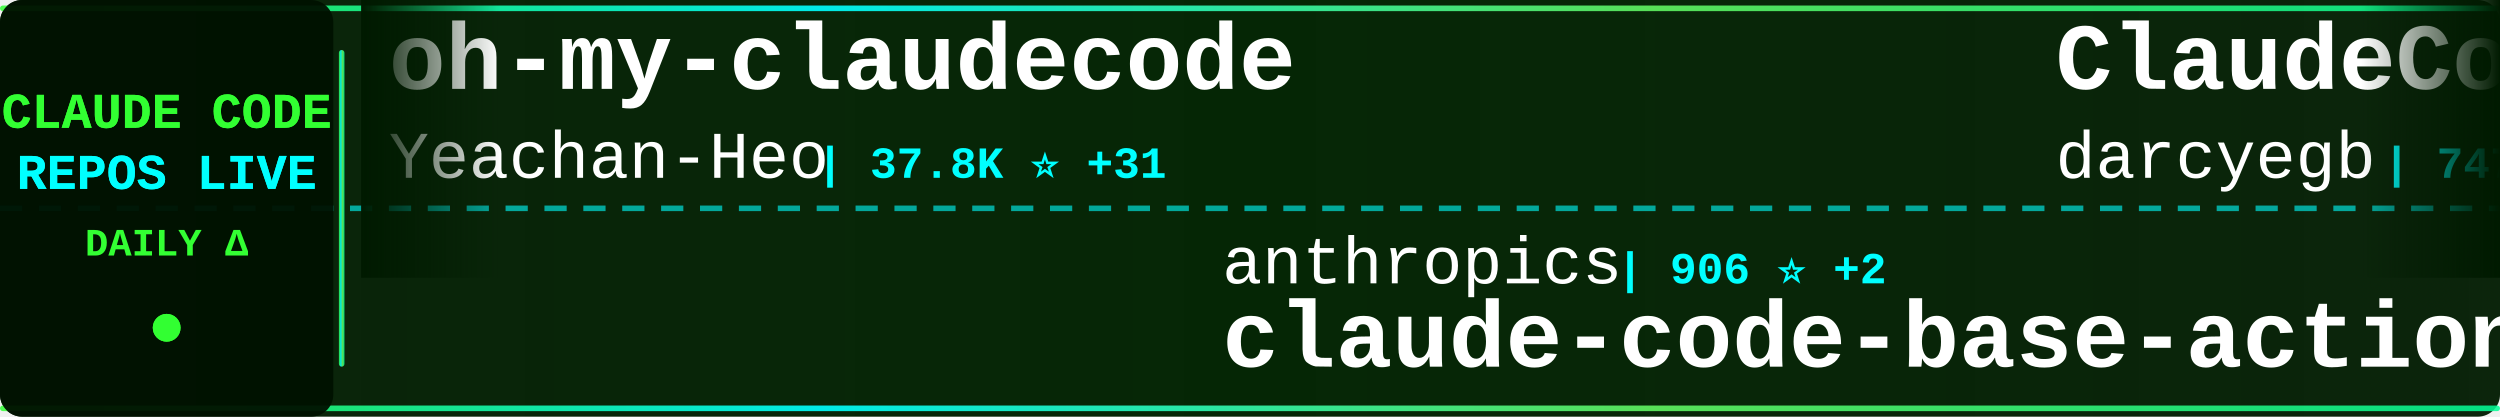
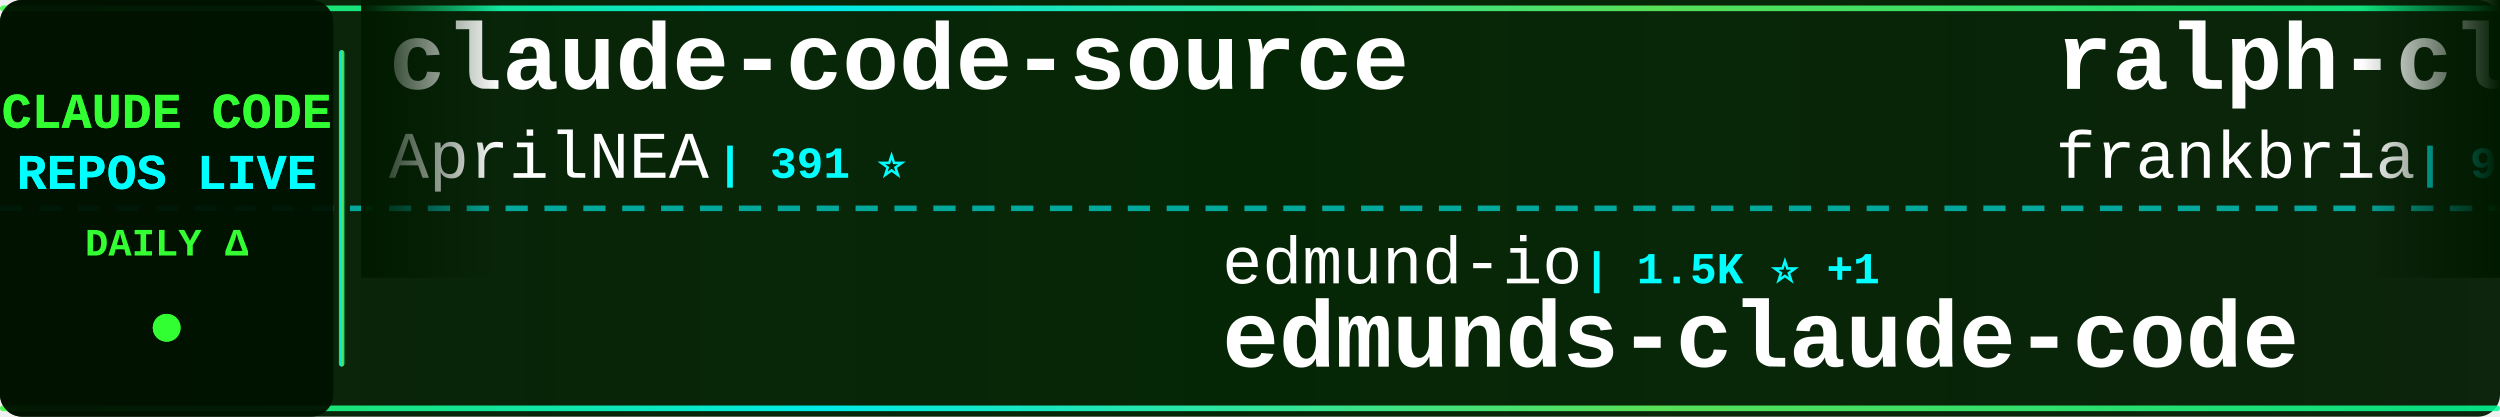
<svg xmlns="http://www.w3.org/2000/svg" width="900" height="150">
  <defs>
    <linearGradient id="tickerBg" x1="0%" y1="0%" x2="100%" y2="0%">
      <stop offset="0%" style="stop-color:#001a00;stop-opacity:0.95" />
      <stop offset="50%" style="stop-color:#002200;stop-opacity:0.98" />
      <stop offset="100%" style="stop-color:#001a00;stop-opacity:0.95" />
    </linearGradient>
    <linearGradient id="borderGrad" x1="0%" y1="0%" x2="100%" y2="0%">
      <stop offset="0%" style="stop-color:#33ff33;stop-opacity:0.85">
        <animate attributeName="stop-opacity" values="0.85;1;0.85" dur="2s" repeatCount="indefinite" />
      </stop>
      <stop offset="33%" style="stop-color:#00ffff;stop-opacity:0.9">
        <animate attributeName="stop-opacity" values="0.9;1;0.9" dur="2.2s" repeatCount="indefinite" />
      </stop>
      <stop offset="66%" style="stop-color:#66ff66;stop-opacity:0.85">
        <animate attributeName="stop-opacity" values="0.85;1;0.85" dur="1.8s" repeatCount="indefinite" />
      </stop>
      <stop offset="100%" style="stop-color:#00ff99;stop-opacity:0.85">
        <animate attributeName="stop-opacity" values="0.85;1;0.85" dur="2s" repeatCount="indefinite" />
      </stop>
    </linearGradient>
    <filter id="textGlow">
      <feGaussianBlur stdDeviation="0.1" result="coloredBlur" />
      <feMerge>
        <feMergeNode in="coloredBlur" />
        <feMergeNode in="SourceGraphic" />
      </feMerge>
    </filter>
    <filter id="metricGlow">
      <feGaussianBlur stdDeviation="0.2" result="coloredBlur" />
      <feMerge>
        <feMergeNode in="coloredBlur" />
        <feMergeNode in="SourceGraphic" />
      </feMerge>
    </filter>
    <linearGradient id="leftFade" x1="0%" y1="0%" x2="100%" y2="0%">
      <stop offset="0%" style="stop-color:#001a00;stop-opacity:1" />
      <stop offset="100%" style="stop-color:#001a00;stop-opacity:0" />
    </linearGradient>
    <linearGradient id="rightFade" x1="0%" y1="0%" x2="100%" y2="0%">
      <stop offset="0%" style="stop-color:#001a00;stop-opacity:0" />
      <stop offset="100%" style="stop-color:#001a00;stop-opacity:1" />
    </linearGradient>
  </defs>
  <rect width="900" height="150" fill="url(#tickerBg)" rx="8" />
  <rect x="0" y="2" width="900" height="2" fill="url(#borderGrad)" rx="1" />
  <rect x="0" y="146" width="900" height="2" fill="url(#borderGrad)" rx="1" />
  <line x1="0" y1="75" x2="900" y2="75" stroke="#00ffff" stroke-width="2" stroke-dasharray="8 6" opacity="0.6" />
  <rect x="0" y="0" width="120" height="150" fill="#001100" opacity="0.95" rx="8" />
  <text x="60" y="46" font-family="'Courier New', monospace" font-size="18" font-weight="bold" fill="#33ff33" text-anchor="middle" filter="url(#textGlow)">
    CLAUDE CODE
  </text>
  <text x="60" y="68" font-family="'Courier New', monospace" font-size="18" font-weight="bold" fill="#00ffff" text-anchor="middle" filter="url(#textGlow)">
    REPOS LIVE
  </text>
  <text x="60" y="92" font-family="'Courier New', monospace" font-size="14" font-weight="bold" fill="#33ff33" text-anchor="middle">
    DAILY Δ
  </text>
  <circle cx="60" cy="118" r="5" fill="#33ff33" filter="url(#metricGlow)">
    <animate attributeName="r" values="4;6;4" dur="1.5s" repeatCount="indefinite" />
    <animate attributeName="opacity" values="0.6;1;0.6" dur="1.5s" repeatCount="indefinite" />
  </circle>
  <rect x="122" y="18" width="2" height="114" fill="url(#borderGrad)" rx="1" />
  <clipPath id="tickerClip">
    <rect x="130" y="0" width="770" height="150" />
  </clipPath>
  <g clip-path="url(#tickerClip)">
    <g id="tickerItems">
      <animateTransform attributeName="transform" attributeType="XML" type="translate" from="0 0" to="-3000 0" dur="54s" repeatCount="indefinite" />
      <g transform="translate(0, 0)">
-         <text x="140" y="32" font-family="'Courier New', monospace" font-size="34" font-weight="bold" fill="#ffffff">oh-my-claudecode</text>
-         <text x="140" y="64" font-family="'Courier New', monospace" font-size="24" font-weight="normal" fill="#ffffff" opacity="1.0">Yeachan-Heo</text>
-         <text x="294" y="64" font-family="'Courier New', monospace" font-size="16" font-weight="bold" fill="#00ffff"> | 37.8K ⭐ +31</text>
+         <text x="140" y="32" font-family="'Courier New', monospace" font-size="34" font-weight="bold" fill="#ffffff">claude-code-source</text>
+         <text x="140" y="64" font-family="'Courier New', monospace" font-size="24" font-weight="normal" fill="#ffffff" opacity="1.0">AprilNEA</text>
+         <text x="258" y="64" font-family="'Courier New', monospace" font-size="16" font-weight="bold" fill="#00ffff"> | 391 ⭐</text>
      </g>
      <g transform="translate(300, 0)">
-         <text x="140" y="102" font-family="'Courier New', monospace" font-size="24" font-weight="normal" fill="#ffffff" opacity="1.0">anthropics</text>
-         <text x="282" y="102" font-family="'Courier New', monospace" font-size="16" font-weight="bold" fill="#00ffff"> | 906 ⭐ +2</text>
-         <text x="140" y="132" font-family="'Courier New', monospace" font-size="34" font-weight="bold" fill="#ffffff">claude-code-base-action</text>
-       </g>
-       <g transform="translate(600, 0)">
-         <text x="140" y="32" font-family="'Courier New', monospace" font-size="34" font-weight="bold" fill="#ffffff">ClaudeCodeAgents</text>
-         <text x="140" y="64" font-family="'Courier New', monospace" font-size="24" font-weight="normal" fill="#ffffff" opacity="1.0">darcyegb</text>
-         <text x="258" y="64" font-family="'Courier New', monospace" font-size="16" font-weight="bold" fill="#00ffff"> | 747 ⭐</text>
-       </g>
-       <g transform="translate(900, 0)">
-         <text x="140" y="102" font-family="'Courier New', monospace" font-size="24" font-weight="normal" fill="#ffffff" opacity="1.0">feiskyer</text>
-         <text x="258" y="102" font-family="'Courier New', monospace" font-size="16" font-weight="bold" fill="#00ffff"> | 1.6K ⭐ +3</text>
-         <text x="140" y="132" font-family="'Courier New', monospace" font-size="34" font-weight="bold" fill="#ffffff">claude-code-settings</text>
-       </g>
-       <g transform="translate(1200, 0)">
-         <text x="140" y="32" font-family="'Courier New', monospace" font-size="34" font-weight="bold" fill="#ffffff">claude-code-from-scratch</text>
-         <text x="140" y="64" font-family="'Courier New', monospace" font-size="24" font-weight="normal" fill="#ffffff" opacity="1.0">Windy3f3f3f3f</text>
-         <text x="318" y="64" font-family="'Courier New', monospace" font-size="16" font-weight="bold" fill="#00ffff"> | 2.3K ⭐ +7</text>
-       </g>
-       <g transform="translate(1500, 0)">
-         <text x="140" y="102" font-family="'Courier New', monospace" font-size="24" font-weight="normal" fill="#ffffff" opacity="1.0">JrCx7scC</text>
-         <text x="258" y="102" font-family="'Courier New', monospace" font-size="16" font-weight="bold" fill="#00ffff"> | 371 ⭐</text>
-         <text x="140" y="132" font-family="'Courier New', monospace" font-size="34" font-weight="bold" fill="#ffffff">claude-code-source</text>
-       </g>
-       <g transform="translate(1800, 0)">
-         <text x="140" y="32" font-family="'Courier New', monospace" font-size="34" font-weight="bold" fill="#ffffff">claude-code-templates</text>
-         <text x="140" y="64" font-family="'Courier New', monospace" font-size="24" font-weight="normal" fill="#ffffff" opacity="1.0">davila7</text>
-         <text x="246" y="64" font-family="'Courier New', monospace" font-size="16" font-weight="bold" fill="#00ffff"> | 29.5K ⭐ +97</text>
-       </g>
-       <g transform="translate(2100, 0)">
        <text x="140" y="102" font-family="'Courier New', monospace" font-size="24" font-weight="normal" fill="#ffffff" opacity="1.0">edmund-io</text>
        <text x="270" y="102" font-family="'Courier New', monospace" font-size="16" font-weight="bold" fill="#00ffff"> | 1.5K ⭐ +1</text>
        <text x="140" y="132" font-family="'Courier New', monospace" font-size="34" font-weight="bold" fill="#ffffff">edmunds-claude-code</text>
      </g>
+       <g transform="translate(600, 0)">
+         <text x="140" y="32" font-family="'Courier New', monospace" font-size="34" font-weight="bold" fill="#ffffff">ralph-claude-code</text>
+         <text x="140" y="64" font-family="'Courier New', monospace" font-size="24" font-weight="normal" fill="#ffffff" opacity="1.0">frankbria</text>
+         <text x="270" y="64" font-family="'Courier New', monospace" font-size="16" font-weight="bold" fill="#00ffff"> | 9.5K ⭐ +7</text>
+       </g>
+       <g transform="translate(900, 0)">
+         <text x="140" y="102" font-family="'Courier New', monospace" font-size="24" font-weight="normal" fill="#ffffff" opacity="1.0">1rgs</text>
+         <text x="210" y="102" font-family="'Courier New', monospace" font-size="16" font-weight="bold" fill="#00ffff"> | 3.7K ⭐ +2</text>
+         <text x="140" y="132" font-family="'Courier New', monospace" font-size="34" font-weight="bold" fill="#ffffff">claude-code-proxy</text>
+       </g>
+       <g transform="translate(1200, 0)">
+         <text x="140" y="32" font-family="'Courier New', monospace" font-size="34" font-weight="bold" fill="#ffffff">claude-code-telegram</text>
+         <text x="140" y="64" font-family="'Courier New', monospace" font-size="24" font-weight="normal" fill="#ffffff" opacity="1.0">RichardAtCT</text>
+         <text x="294" y="64" font-family="'Courier New', monospace" font-size="16" font-weight="bold" fill="#00ffff"> | 2.7K ⭐ +3</text>
+       </g>
+       <g transform="translate(1500, 0)">
+         <text x="140" y="102" font-family="'Courier New', monospace" font-size="24" font-weight="normal" fill="#ffffff" opacity="1.0">Donchitos</text>
+         <text x="270" y="102" font-family="'Courier New', monospace" font-size="16" font-weight="bold" fill="#00ffff"> | 23.0K ⭐ +62</text>
+         <text x="140" y="132" font-family="'Courier New', monospace" font-size="34" font-weight="bold" fill="#ffffff">Claude-Code-Game-Studios</text>
+       </g>
+       <g transform="translate(1800, 0)">
+         <text x="140" y="32" font-family="'Courier New', monospace" font-size="34" font-weight="bold" fill="#ffffff">claude-code-rust</text>
+         <text x="140" y="64" font-family="'Courier New', monospace" font-size="24" font-weight="normal" fill="#ffffff" opacity="1.0">lorryjovens-hub</text>
+         <text x="342" y="64" font-family="'Courier New', monospace" font-size="16" font-weight="bold" fill="#00ffff"> | 1.7K ⭐ +1</text>
+       </g>
+       <g transform="translate(2100, 0)">
+         <text x="140" y="102" font-family="'Courier New', monospace" font-size="24" font-weight="normal" fill="#ffffff" opacity="1.0">pengchengneo</text>
+         <text x="306" y="102" font-family="'Courier New', monospace" font-size="16" font-weight="bold" fill="#00ffff"> | 1.7K ⭐ +16</text>
+         <text x="140" y="132" font-family="'Courier New', monospace" font-size="34" font-weight="bold" fill="#ffffff">Claude-Code</text>
+       </g>
      <g transform="translate(2400, 0)">
-         <text x="140" y="32" font-family="'Courier New', monospace" font-size="34" font-weight="bold" fill="#ffffff">claude-code-source-code</text>
-         <text x="140" y="64" font-family="'Courier New', monospace" font-size="24" font-weight="normal" fill="#ffffff" opacity="1.0">777genius</text>
-         <text x="270" y="64" font-family="'Courier New', monospace" font-size="16" font-weight="bold" fill="#00ffff"> | 919 ⭐ +1</text>
+         <text x="140" y="32" font-family="'Courier New', monospace" font-size="34" font-weight="bold" fill="#ffffff">claude-code-security-rev...</text>
+         <text x="140" y="64" font-family="'Courier New', monospace" font-size="24" font-weight="normal" fill="#ffffff" opacity="1.0">anthropics</text>
+         <text x="282" y="64" font-family="'Courier New', monospace" font-size="16" font-weight="bold" fill="#00ffff"> | 5.5K ⭐ +10</text>
      </g>
      <g transform="translate(2700, 0)">
-         <text x="140" y="102" font-family="'Courier New', monospace" font-size="24" font-weight="normal" fill="#ffffff" opacity="1.0">affaan-m</text>
-         <text x="258" y="102" font-family="'Courier New', monospace" font-size="16" font-weight="bold" fill="#00ffff"> | 229.7K ⭐ +495</text>
-         <text x="140" y="132" font-family="'Courier New', monospace" font-size="34" font-weight="bold" fill="#ffffff">ECC</text>
+         <text x="140" y="102" font-family="'Courier New', monospace" font-size="24" font-weight="normal" fill="#ffffff" opacity="1.0">diet103</text>
+         <text x="246" y="102" font-family="'Courier New', monospace" font-size="16" font-weight="bold" fill="#00ffff"> | 9.7K ⭐ +4</text>
+         <text x="140" y="132" font-family="'Courier New', monospace" font-size="34" font-weight="bold" fill="#ffffff">claude-code-infrastructu...</text>
      </g>
      <g transform="translate(3000, 0)">
-         <text x="140" y="32" font-family="'Courier New', monospace" font-size="34" font-weight="bold" fill="#ffffff">oh-my-claudecode</text>
-         <text x="140" y="64" font-family="'Courier New', monospace" font-size="24" font-weight="normal" fill="#ffffff" opacity="1.0">Yeachan-Heo</text>
-         <text x="294" y="64" font-family="'Courier New', monospace" font-size="16" font-weight="bold" fill="#00ffff"> | 37.8K ⭐ +31</text>
+         <text x="140" y="32" font-family="'Courier New', monospace" font-size="34" font-weight="bold" fill="#ffffff">claude-code-source</text>
+         <text x="140" y="64" font-family="'Courier New', monospace" font-size="24" font-weight="normal" fill="#ffffff" opacity="1.0">AprilNEA</text>
+         <text x="258" y="64" font-family="'Courier New', monospace" font-size="16" font-weight="bold" fill="#00ffff"> | 391 ⭐</text>
      </g>
      <g transform="translate(3300, 0)">
-         <text x="140" y="102" font-family="'Courier New', monospace" font-size="24" font-weight="normal" fill="#ffffff" opacity="1.0">anthropics</text>
-         <text x="282" y="102" font-family="'Courier New', monospace" font-size="16" font-weight="bold" fill="#00ffff"> | 906 ⭐ +2</text>
-         <text x="140" y="132" font-family="'Courier New', monospace" font-size="34" font-weight="bold" fill="#ffffff">claude-code-base-action</text>
+         <text x="140" y="102" font-family="'Courier New', monospace" font-size="24" font-weight="normal" fill="#ffffff" opacity="1.0">edmund-io</text>
+         <text x="270" y="102" font-family="'Courier New', monospace" font-size="16" font-weight="bold" fill="#00ffff"> | 1.5K ⭐ +1</text>
+         <text x="140" y="132" font-family="'Courier New', monospace" font-size="34" font-weight="bold" fill="#ffffff">edmunds-claude-code</text>
      </g>
      <g transform="translate(3600, 0)">
-         <text x="140" y="32" font-family="'Courier New', monospace" font-size="34" font-weight="bold" fill="#ffffff">ClaudeCodeAgents</text>
-         <text x="140" y="64" font-family="'Courier New', monospace" font-size="24" font-weight="normal" fill="#ffffff" opacity="1.0">darcyegb</text>
-         <text x="258" y="64" font-family="'Courier New', monospace" font-size="16" font-weight="bold" fill="#00ffff"> | 747 ⭐</text>
+         <text x="140" y="32" font-family="'Courier New', monospace" font-size="34" font-weight="bold" fill="#ffffff">ralph-claude-code</text>
+         <text x="140" y="64" font-family="'Courier New', monospace" font-size="24" font-weight="normal" fill="#ffffff" opacity="1.0">frankbria</text>
+         <text x="270" y="64" font-family="'Courier New', monospace" font-size="16" font-weight="bold" fill="#00ffff"> | 9.5K ⭐ +7</text>
      </g>
      <g transform="translate(3900, 0)">
-         <text x="140" y="102" font-family="'Courier New', monospace" font-size="24" font-weight="normal" fill="#ffffff" opacity="1.0">feiskyer</text>
-         <text x="258" y="102" font-family="'Courier New', monospace" font-size="16" font-weight="bold" fill="#00ffff"> | 1.6K ⭐ +3</text>
-         <text x="140" y="132" font-family="'Courier New', monospace" font-size="34" font-weight="bold" fill="#ffffff">claude-code-settings</text>
+         <text x="140" y="102" font-family="'Courier New', monospace" font-size="24" font-weight="normal" fill="#ffffff" opacity="1.0">1rgs</text>
+         <text x="210" y="102" font-family="'Courier New', monospace" font-size="16" font-weight="bold" fill="#00ffff"> | 3.7K ⭐ +2</text>
+         <text x="140" y="132" font-family="'Courier New', monospace" font-size="34" font-weight="bold" fill="#ffffff">claude-code-proxy</text>
      </g>
    </g>
  </g>
  <rect x="130" y="0" width="50" height="100" fill="url(#leftFade)" />
  <rect x="850" y="0" width="50" height="100" fill="url(#rightFade)" />
</svg>
